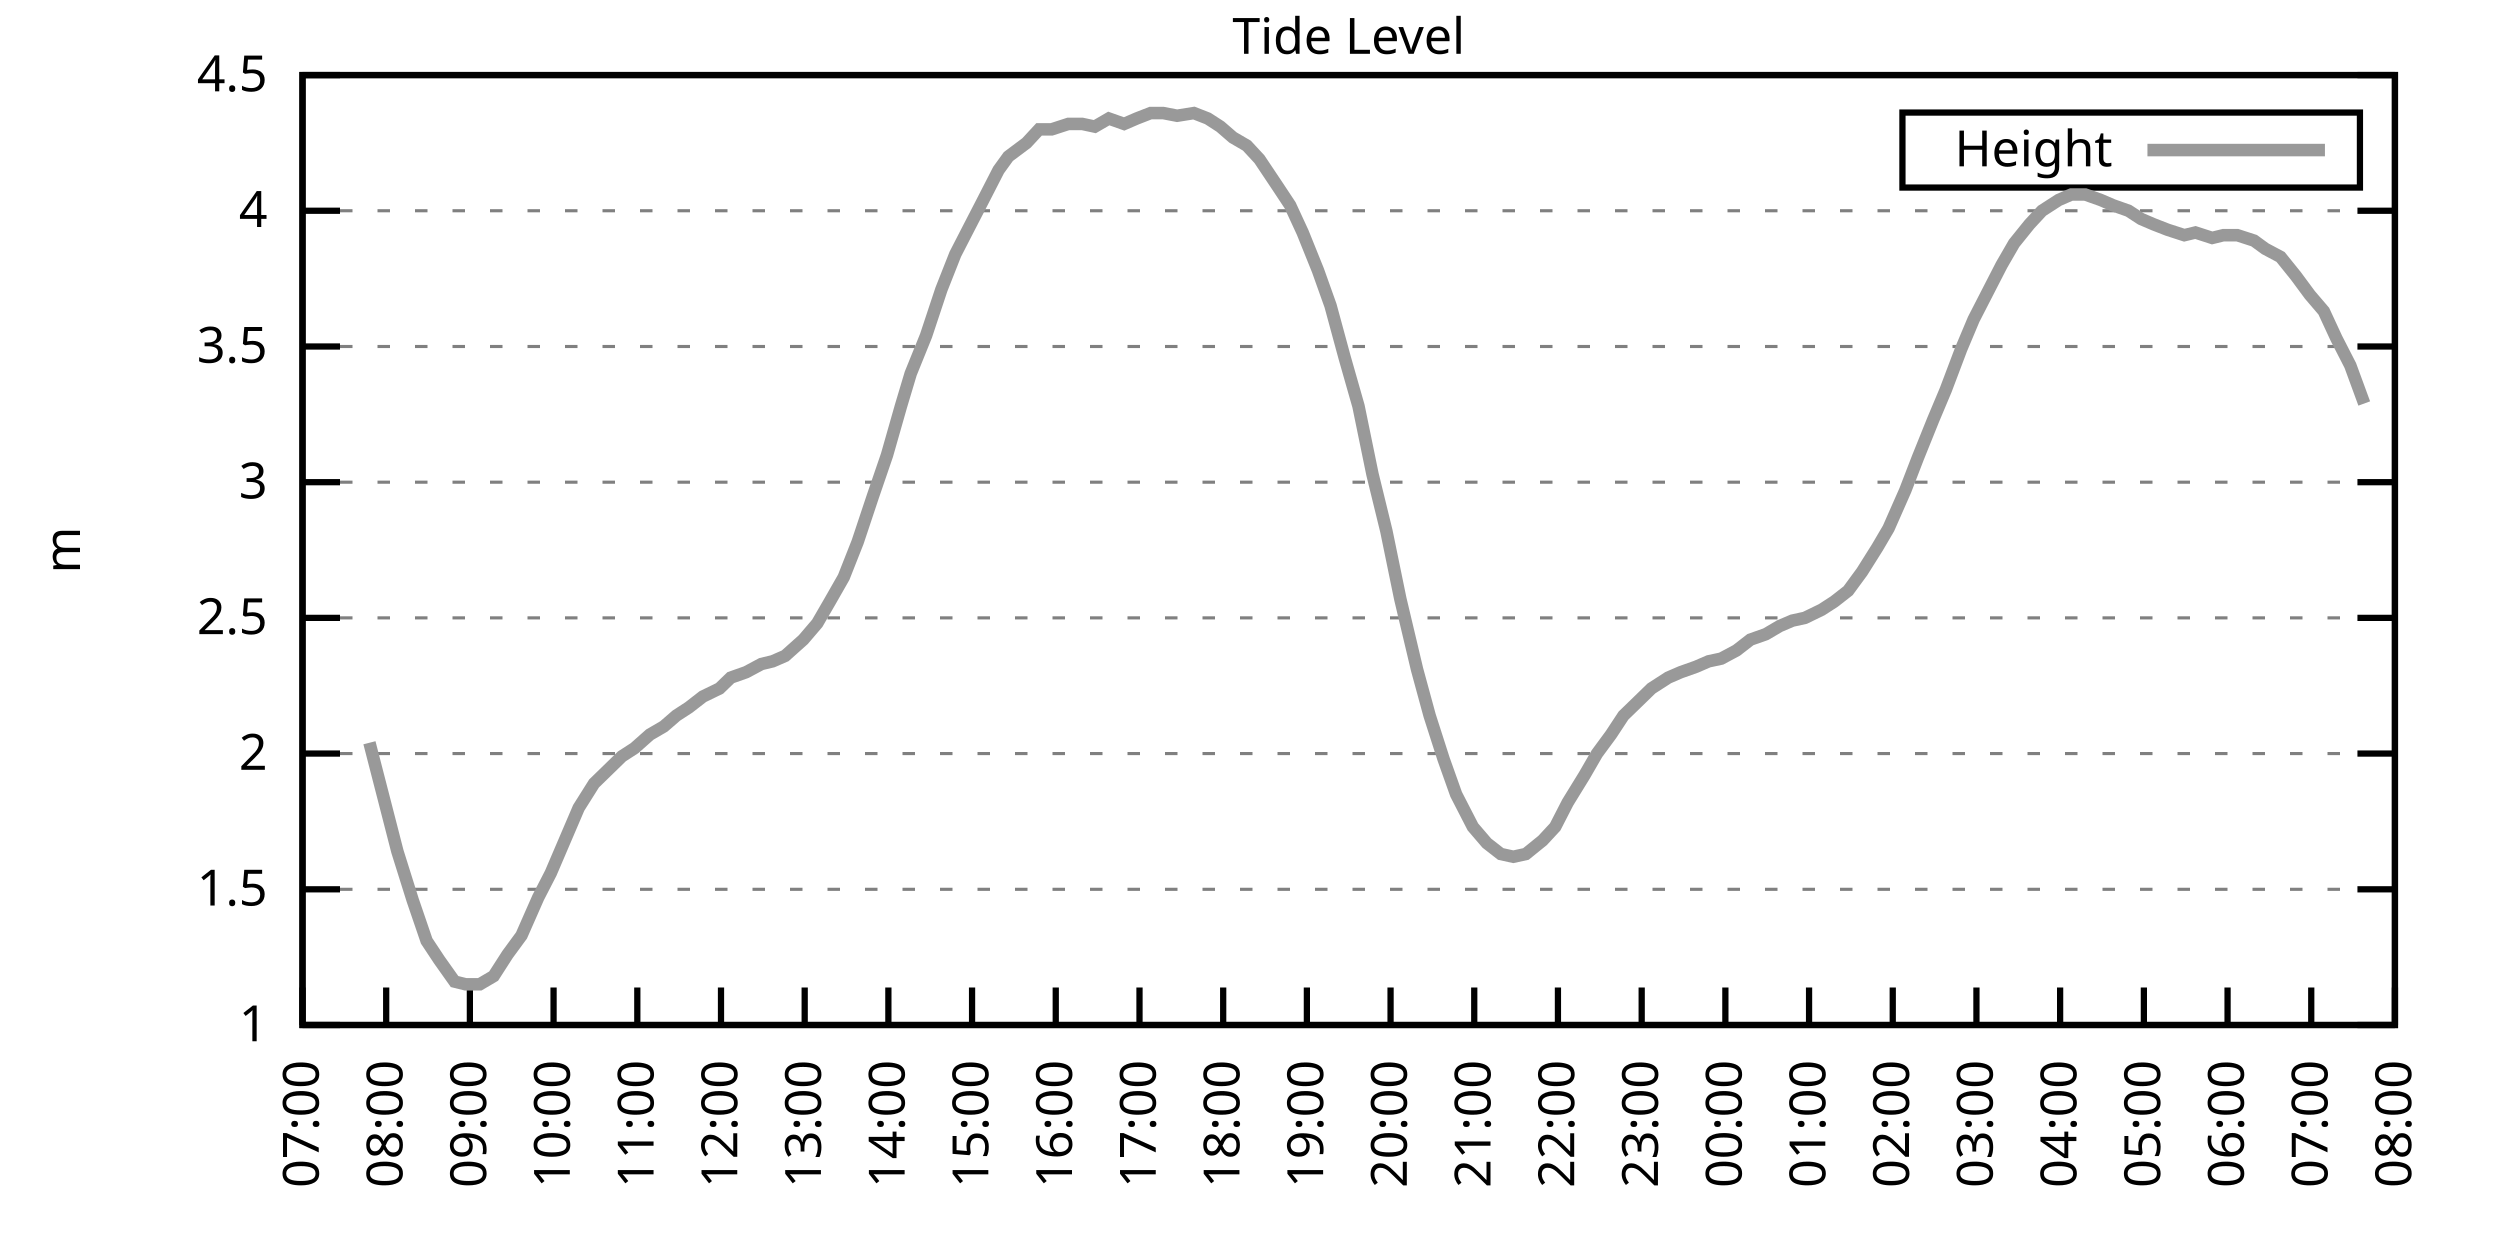
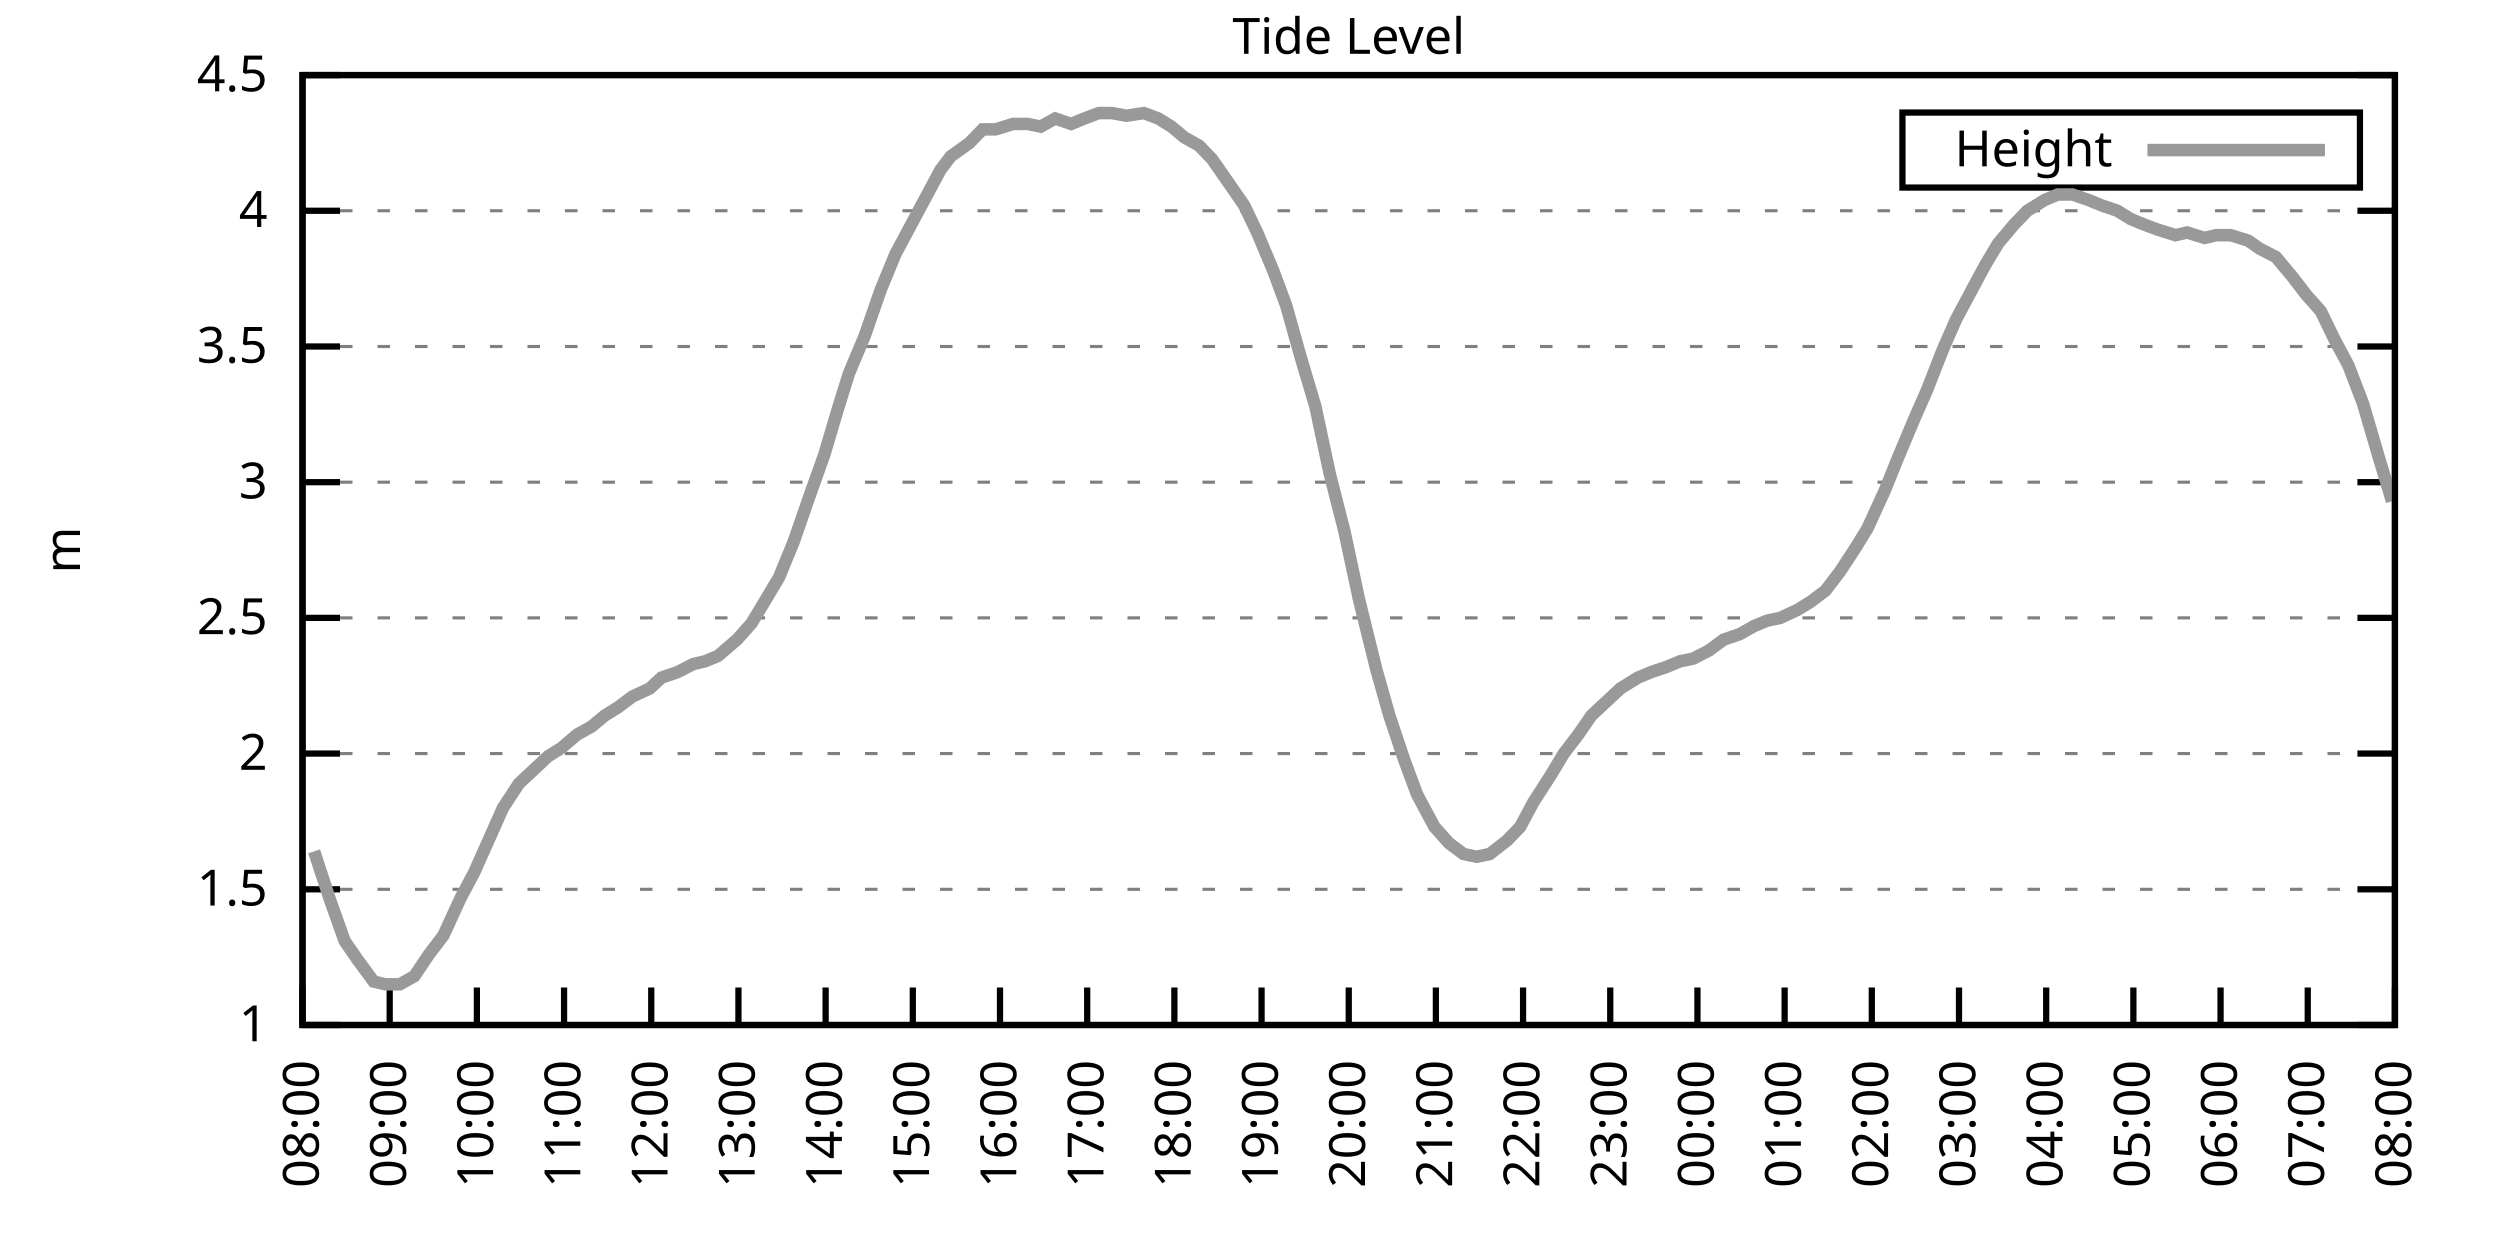
<svg xmlns="http://www.w3.org/2000/svg" xmlns:xlink="http://www.w3.org/1999/xlink" width="400" height="200" viewBox="0 0 400 200">
  <g id="gnuplot_canvas">
    <rect x="0" y="0" width="400" height="200" fill="none" />
    <defs>
      <circle id="gpDot" r="0.5" stroke-width="0.5" stroke="currentColor" />
      <path id="gpPt0" stroke-width="0.333" stroke="currentColor" d="M-1,0 h2 M0,-1 v2" />
      <path id="gpPt1" stroke-width="0.333" stroke="currentColor" d="M-1,-1 L1,1 M1,-1 L-1,1" />
      <path id="gpPt2" stroke-width="0.333" stroke="currentColor" d="M-1,0 L1,0 M0,-1 L0,1 M-1,-1 L1,1 M-1,1 L1,-1" />
      <rect id="gpPt3" stroke-width="0.333" stroke="currentColor" x="-1" y="-1" width="2" height="2" />
      <rect id="gpPt4" stroke-width="0.333" stroke="currentColor" fill="currentColor" x="-1" y="-1" width="2" height="2" />
      <circle id="gpPt5" stroke-width="0.333" stroke="currentColor" cx="0" cy="0" r="1" />
      <use xlink:href="#gpPt5" id="gpPt6" fill="currentColor" stroke="none" />
      <path id="gpPt7" stroke-width="0.333" stroke="currentColor" d="M0,-1.33 L-1.33,0.67 L1.33,0.67 z" />
      <use xlink:href="#gpPt7" id="gpPt8" fill="currentColor" stroke="none" />
      <use xlink:href="#gpPt7" id="gpPt9" stroke="currentColor" transform="rotate(180)" />
      <use xlink:href="#gpPt9" id="gpPt10" fill="currentColor" stroke="none" />
      <use xlink:href="#gpPt3" id="gpPt11" stroke="currentColor" transform="rotate(45)" />
      <use xlink:href="#gpPt11" id="gpPt12" fill="currentColor" stroke="none" />
      <path id="gpPt13" stroke-width="0.333" stroke="currentColor" d="M0,1.330 L1.265,0.411 L0.782,-1.067 L-0.782,-1.076 L-1.265,0.411 z" />
      <use xlink:href="#gpPt13" id="gpPt14" fill="currentColor" stroke="none" />
      <filter id="textbox" filterUnits="objectBoundingBox" x="0" y="0" height="1" width="1">
        <feFlood flood-color="white" flood-opacity="1" result="bgnd" />
        <feComposite in="SourceGraphic" in2="bgnd" operator="atop" />
      </filter>
      <filter id="greybox" filterUnits="objectBoundingBox" x="0" y="0" height="1" width="1">
        <feFlood flood-color="lightgrey" flood-opacity="1" result="grey" />
        <feComposite in="SourceGraphic" in2="grey" operator="atop" />
      </filter>
    </defs>
    <g fill="none" color="white" stroke="currentColor" stroke-width="1.00" stroke-linecap="butt" stroke-linejoin="miter">
</g>
    <g fill="none" color="black" stroke="currentColor" stroke-width="1.00" stroke-linecap="butt" stroke-linejoin="miter">
      <g stroke="none" shape-rendering="crispEdges">
        <polygon fill="rgb(255, 255, 255)" points="48.40,164.00 383.18,164.00 383.18,12.02 48.40,12.02 " />
      </g>
    </g>
    <g fill="none" color="black" stroke="currentColor" stroke-width="1.00" stroke-linecap="butt" stroke-linejoin="miter">
</g>
    <g fill="none" color="black" stroke="black" stroke-width="0.50" stroke-linecap="butt" stroke-linejoin="miter">
</g>
    <g fill="none" color="gray" stroke="currentColor" stroke-width="0.50" stroke-linecap="butt" stroke-linejoin="miter">
      <path stroke="gray" stroke-dasharray="2,4" class="gridline" d="M48.40,164.00 L383.19,164.00  " />
    </g>
    <g fill="none" color="gray" stroke="gray" stroke-width="1.00" stroke-linecap="butt" stroke-linejoin="miter">
</g>
    <g fill="none" color="black" stroke="currentColor" stroke-width="1.00" stroke-linecap="butt" stroke-linejoin="miter">
      <path stroke="black" d="M48.40,164.00 L54.40,164.00 M383.19,164.00 L377.19,164.00  " />
      <g transform="translate(42.80,166.60)" stroke="none" fill="black" font-family="Sans" font-size="8.00" text-anchor="end">
        <text>
          <tspan font-family="Sans"> 1</tspan>
        </text>
      </g>
    </g>
    <g fill="none" color="black" stroke="currentColor" stroke-width="1.00" stroke-linecap="butt" stroke-linejoin="miter">
</g>
    <g fill="none" color="black" stroke="black" stroke-width="0.50" stroke-linecap="butt" stroke-linejoin="miter">
</g>
    <g fill="none" color="gray" stroke="currentColor" stroke-width="0.50" stroke-linecap="butt" stroke-linejoin="miter">
      <path stroke="gray" stroke-dasharray="2,4" class="gridline" d="M48.40,142.29 L383.19,142.29  " />
    </g>
    <g fill="none" color="gray" stroke="gray" stroke-width="1.00" stroke-linecap="butt" stroke-linejoin="miter">
</g>
    <g fill="none" color="black" stroke="currentColor" stroke-width="1.00" stroke-linecap="butt" stroke-linejoin="miter">
      <path stroke="black" d="M48.40,142.29 L54.40,142.29 M383.19,142.29 L377.19,142.29  " />
      <g transform="translate(42.80,144.89)" stroke="none" fill="black" font-family="Sans" font-size="8.00" text-anchor="end">
        <text>
          <tspan font-family="Sans"> 1.5</tspan>
        </text>
      </g>
    </g>
    <g fill="none" color="black" stroke="currentColor" stroke-width="1.00" stroke-linecap="butt" stroke-linejoin="miter">
</g>
    <g fill="none" color="black" stroke="black" stroke-width="0.50" stroke-linecap="butt" stroke-linejoin="miter">
</g>
    <g fill="none" color="gray" stroke="currentColor" stroke-width="0.50" stroke-linecap="butt" stroke-linejoin="miter">
      <path stroke="gray" stroke-dasharray="2,4" class="gridline" d="M48.40,120.57 L383.19,120.57  " />
    </g>
    <g fill="none" color="gray" stroke="gray" stroke-width="1.00" stroke-linecap="butt" stroke-linejoin="miter">
</g>
    <g fill="none" color="black" stroke="currentColor" stroke-width="1.00" stroke-linecap="butt" stroke-linejoin="miter">
      <path stroke="black" d="M48.40,120.57 L54.40,120.57 M383.19,120.57 L377.19,120.57  " />
      <g transform="translate(42.80,123.17)" stroke="none" fill="black" font-family="Sans" font-size="8.00" text-anchor="end">
        <text>
          <tspan font-family="Sans"> 2</tspan>
        </text>
      </g>
    </g>
    <g fill="none" color="black" stroke="currentColor" stroke-width="1.00" stroke-linecap="butt" stroke-linejoin="miter">
</g>
    <g fill="none" color="black" stroke="black" stroke-width="0.50" stroke-linecap="butt" stroke-linejoin="miter">
</g>
    <g fill="none" color="gray" stroke="currentColor" stroke-width="0.50" stroke-linecap="butt" stroke-linejoin="miter">
      <path stroke="gray" stroke-dasharray="2,4" class="gridline" d="M48.40,98.86 L383.19,98.86  " />
    </g>
    <g fill="none" color="gray" stroke="gray" stroke-width="1.00" stroke-linecap="butt" stroke-linejoin="miter">
</g>
    <g fill="none" color="black" stroke="currentColor" stroke-width="1.00" stroke-linecap="butt" stroke-linejoin="miter">
      <path stroke="black" d="M48.40,98.86 L54.40,98.86 M383.19,98.86 L377.19,98.86  " />
      <g transform="translate(42.80,101.46)" stroke="none" fill="black" font-family="Sans" font-size="8.00" text-anchor="end">
        <text>
          <tspan font-family="Sans"> 2.5</tspan>
        </text>
      </g>
    </g>
    <g fill="none" color="black" stroke="currentColor" stroke-width="1.00" stroke-linecap="butt" stroke-linejoin="miter">
</g>
    <g fill="none" color="black" stroke="black" stroke-width="0.50" stroke-linecap="butt" stroke-linejoin="miter">
</g>
    <g fill="none" color="gray" stroke="currentColor" stroke-width="0.50" stroke-linecap="butt" stroke-linejoin="miter">
      <path stroke="gray" stroke-dasharray="2,4" class="gridline" d="M48.40,77.15 L383.19,77.15  " />
    </g>
    <g fill="none" color="gray" stroke="gray" stroke-width="1.00" stroke-linecap="butt" stroke-linejoin="miter">
</g>
    <g fill="none" color="black" stroke="currentColor" stroke-width="1.00" stroke-linecap="butt" stroke-linejoin="miter">
      <path stroke="black" d="M48.40,77.15 L54.40,77.15 M383.19,77.15 L377.19,77.15  " />
      <g transform="translate(42.80,79.75)" stroke="none" fill="black" font-family="Sans" font-size="8.00" text-anchor="end">
        <text>
          <tspan font-family="Sans"> 3</tspan>
        </text>
      </g>
    </g>
    <g fill="none" color="black" stroke="currentColor" stroke-width="1.00" stroke-linecap="butt" stroke-linejoin="miter">
</g>
    <g fill="none" color="black" stroke="black" stroke-width="0.50" stroke-linecap="butt" stroke-linejoin="miter">
</g>
    <g fill="none" color="gray" stroke="currentColor" stroke-width="0.50" stroke-linecap="butt" stroke-linejoin="miter">
      <path stroke="gray" stroke-dasharray="2,4" class="gridline" d="M48.40,55.44 L383.19,55.44  " />
    </g>
    <g fill="none" color="gray" stroke="gray" stroke-width="1.00" stroke-linecap="butt" stroke-linejoin="miter">
</g>
    <g fill="none" color="black" stroke="currentColor" stroke-width="1.00" stroke-linecap="butt" stroke-linejoin="miter">
      <path stroke="black" d="M48.40,55.44 L54.40,55.44 M383.19,55.44 L377.19,55.44  " />
      <g transform="translate(42.80,58.04)" stroke="none" fill="black" font-family="Sans" font-size="8.00" text-anchor="end">
        <text>
          <tspan font-family="Sans"> 3.5</tspan>
        </text>
      </g>
    </g>
    <g fill="none" color="black" stroke="currentColor" stroke-width="1.00" stroke-linecap="butt" stroke-linejoin="miter">
</g>
    <g fill="none" color="black" stroke="black" stroke-width="0.50" stroke-linecap="butt" stroke-linejoin="miter">
</g>
    <g fill="none" color="gray" stroke="currentColor" stroke-width="0.50" stroke-linecap="butt" stroke-linejoin="miter">
      <path stroke="gray" stroke-dasharray="2,4" class="gridline" d="M48.40,33.72 L383.19,33.72  " />
    </g>
    <g fill="none" color="gray" stroke="gray" stroke-width="1.00" stroke-linecap="butt" stroke-linejoin="miter">
</g>
    <g fill="none" color="black" stroke="currentColor" stroke-width="1.00" stroke-linecap="butt" stroke-linejoin="miter">
      <path stroke="black" d="M48.40,33.72 L54.40,33.72 M383.19,33.72 L377.19,33.72  " />
      <g transform="translate(42.80,36.32)" stroke="none" fill="black" font-family="Sans" font-size="8.00" text-anchor="end">
        <text>
          <tspan font-family="Sans"> 4</tspan>
        </text>
      </g>
    </g>
    <g fill="none" color="black" stroke="currentColor" stroke-width="1.00" stroke-linecap="butt" stroke-linejoin="miter">
</g>
    <g fill="none" color="black" stroke="black" stroke-width="0.50" stroke-linecap="butt" stroke-linejoin="miter">
</g>
    <g fill="none" color="gray" stroke="currentColor" stroke-width="0.50" stroke-linecap="butt" stroke-linejoin="miter">
      <path stroke="gray" stroke-dasharray="2,4" class="gridline" d="M48.40,12.01 L383.19,12.01  " />
    </g>
    <g fill="none" color="gray" stroke="gray" stroke-width="1.00" stroke-linecap="butt" stroke-linejoin="miter">
</g>
    <g fill="none" color="black" stroke="currentColor" stroke-width="1.00" stroke-linecap="butt" stroke-linejoin="miter">
      <path stroke="black" d="M48.40,12.01 L54.40,12.01 M383.19,12.01 L377.19,12.01  " />
      <g transform="translate(42.80,14.61)" stroke="none" fill="black" font-family="Sans" font-size="8.00" text-anchor="end">
        <text>
          <tspan font-family="Sans"> 4.5</tspan>
        </text>
      </g>
    </g>
    <g fill="none" color="black" stroke="currentColor" stroke-width="1.00" stroke-linecap="butt" stroke-linejoin="miter">
      <path stroke="black" d="M48.40,164.00 L48.40,158.00  " />
      <g transform="translate(51.00,169.60) rotate(270.00)" stroke="none" fill="black" font-family="Sans" font-size="8.00" text-anchor="end">
        <text>
-           <tspan font-family="Sans">07:00</tspan>
-         </text>
-       </g>
-     </g>
-     <g fill="none" color="black" stroke="currentColor" stroke-width="1.00" stroke-linecap="butt" stroke-linejoin="miter">
-       <path stroke="black" d="M61.79,164.00 L61.79,158.00  " />
-       <g transform="translate(64.39,169.60) rotate(270.00)" stroke="none" fill="black" font-family="Sans" font-size="8.00" text-anchor="end">
-         <text>
          <tspan font-family="Sans">08:00</tspan>
        </text>
      </g>
    </g>
    <g fill="none" color="black" stroke="currentColor" stroke-width="1.00" stroke-linecap="butt" stroke-linejoin="miter">
-       <path stroke="black" d="M75.18,164.00 L75.18,158.00  " />
-       <g transform="translate(77.78,169.60) rotate(270.00)" stroke="none" fill="black" font-family="Sans" font-size="8.00" text-anchor="end">
+       <path stroke="black" d="M62.35,164.00 L62.35,158.00  " />
+       <g transform="translate(64.95,169.60) rotate(270.00)" stroke="none" fill="black" font-family="Sans" font-size="8.00" text-anchor="end">
        <text>
          <tspan font-family="Sans">09:00</tspan>
        </text>
      </g>
    </g>
    <g fill="none" color="black" stroke="currentColor" stroke-width="1.00" stroke-linecap="butt" stroke-linejoin="miter">
-       <path stroke="black" d="M88.57,164.00 L88.57,158.00  " />
-       <g transform="translate(91.17,169.60) rotate(270.00)" stroke="none" fill="black" font-family="Sans" font-size="8.00" text-anchor="end">
+       <path stroke="black" d="M76.30,164.00 L76.30,158.00  " />
+       <g transform="translate(78.90,169.60) rotate(270.00)" stroke="none" fill="black" font-family="Sans" font-size="8.00" text-anchor="end">
        <text>
          <tspan font-family="Sans">10:00</tspan>
        </text>
      </g>
    </g>
    <g fill="none" color="black" stroke="currentColor" stroke-width="1.00" stroke-linecap="butt" stroke-linejoin="miter">
-       <path stroke="black" d="M101.97,164.00 L101.97,158.00  " />
-       <g transform="translate(104.57,169.60) rotate(270.00)" stroke="none" fill="black" font-family="Sans" font-size="8.00" text-anchor="end">
+       <path stroke="black" d="M90.25,164.00 L90.25,158.00  " />
+       <g transform="translate(92.85,169.60) rotate(270.00)" stroke="none" fill="black" font-family="Sans" font-size="8.00" text-anchor="end">
        <text>
          <tspan font-family="Sans">11:00</tspan>
        </text>
      </g>
    </g>
    <g fill="none" color="black" stroke="currentColor" stroke-width="1.00" stroke-linecap="butt" stroke-linejoin="miter">
-       <path stroke="black" d="M115.36,164.00 L115.36,158.00  " />
-       <g transform="translate(117.96,169.60) rotate(270.00)" stroke="none" fill="black" font-family="Sans" font-size="8.00" text-anchor="end">
+       <path stroke="black" d="M104.20,164.00 L104.20,158.00  " />
+       <g transform="translate(106.80,169.60) rotate(270.00)" stroke="none" fill="black" font-family="Sans" font-size="8.00" text-anchor="end">
        <text>
          <tspan font-family="Sans">12:00</tspan>
        </text>
      </g>
    </g>
    <g fill="none" color="black" stroke="currentColor" stroke-width="1.00" stroke-linecap="butt" stroke-linejoin="miter">
-       <path stroke="black" d="M128.75,164.00 L128.75,158.00  " />
-       <g transform="translate(131.35,169.60) rotate(270.00)" stroke="none" fill="black" font-family="Sans" font-size="8.00" text-anchor="end">
+       <path stroke="black" d="M118.15,164.00 L118.15,158.00  " />
+       <g transform="translate(120.75,169.60) rotate(270.00)" stroke="none" fill="black" font-family="Sans" font-size="8.00" text-anchor="end">
        <text>
          <tspan font-family="Sans">13:00</tspan>
        </text>
      </g>
    </g>
    <g fill="none" color="black" stroke="currentColor" stroke-width="1.00" stroke-linecap="butt" stroke-linejoin="miter">
-       <path stroke="black" d="M142.14,164.00 L142.14,158.00  " />
-       <g transform="translate(144.74,169.60) rotate(270.00)" stroke="none" fill="black" font-family="Sans" font-size="8.00" text-anchor="end">
+       <path stroke="black" d="M132.10,164.00 L132.10,158.00  " />
+       <g transform="translate(134.70,169.60) rotate(270.00)" stroke="none" fill="black" font-family="Sans" font-size="8.00" text-anchor="end">
        <text>
          <tspan font-family="Sans">14:00</tspan>
        </text>
      </g>
    </g>
    <g fill="none" color="black" stroke="currentColor" stroke-width="1.00" stroke-linecap="butt" stroke-linejoin="miter">
-       <path stroke="black" d="M155.53,164.00 L155.53,158.00  " />
-       <g transform="translate(158.13,169.60) rotate(270.00)" stroke="none" fill="black" font-family="Sans" font-size="8.00" text-anchor="end">
+       <path stroke="black" d="M146.05,164.00 L146.05,158.00  " />
+       <g transform="translate(148.65,169.60) rotate(270.00)" stroke="none" fill="black" font-family="Sans" font-size="8.00" text-anchor="end">
        <text>
          <tspan font-family="Sans">15:00</tspan>
        </text>
      </g>
    </g>
    <g fill="none" color="black" stroke="currentColor" stroke-width="1.00" stroke-linecap="butt" stroke-linejoin="miter">
-       <path stroke="black" d="M168.92,164.00 L168.92,158.00  " />
-       <g transform="translate(171.52,169.60) rotate(270.00)" stroke="none" fill="black" font-family="Sans" font-size="8.00" text-anchor="end">
+       <path stroke="black" d="M160.00,164.00 L160.00,158.00  " />
+       <g transform="translate(162.60,169.60) rotate(270.00)" stroke="none" fill="black" font-family="Sans" font-size="8.00" text-anchor="end">
        <text>
          <tspan font-family="Sans">16:00</tspan>
        </text>
      </g>
    </g>
    <g fill="none" color="black" stroke="currentColor" stroke-width="1.00" stroke-linecap="butt" stroke-linejoin="miter">
-       <path stroke="black" d="M182.32,164.00 L182.32,158.00  " />
-       <g transform="translate(184.92,169.60) rotate(270.00)" stroke="none" fill="black" font-family="Sans" font-size="8.00" text-anchor="end">
+       <path stroke="black" d="M173.95,164.00 L173.95,158.00  " />
+       <g transform="translate(176.55,169.60) rotate(270.00)" stroke="none" fill="black" font-family="Sans" font-size="8.00" text-anchor="end">
        <text>
          <tspan font-family="Sans">17:00</tspan>
        </text>
      </g>
    </g>
    <g fill="none" color="black" stroke="currentColor" stroke-width="1.00" stroke-linecap="butt" stroke-linejoin="miter">
-       <path stroke="black" d="M195.71,164.00 L195.71,158.00  " />
-       <g transform="translate(198.31,169.60) rotate(270.00)" stroke="none" fill="black" font-family="Sans" font-size="8.00" text-anchor="end">
+       <path stroke="black" d="M187.90,164.00 L187.90,158.00  " />
+       <g transform="translate(190.50,169.60) rotate(270.00)" stroke="none" fill="black" font-family="Sans" font-size="8.00" text-anchor="end">
        <text>
          <tspan font-family="Sans">18:00</tspan>
        </text>
      </g>
    </g>
    <g fill="none" color="black" stroke="currentColor" stroke-width="1.00" stroke-linecap="butt" stroke-linejoin="miter">
-       <path stroke="black" d="M209.10,164.00 L209.10,158.00  " />
-       <g transform="translate(211.70,169.60) rotate(270.00)" stroke="none" fill="black" font-family="Sans" font-size="8.00" text-anchor="end">
+       <path stroke="black" d="M201.85,164.00 L201.85,158.00  " />
+       <g transform="translate(204.45,169.60) rotate(270.00)" stroke="none" fill="black" font-family="Sans" font-size="8.00" text-anchor="end">
        <text>
          <tspan font-family="Sans">19:00</tspan>
        </text>
      </g>
    </g>
    <g fill="none" color="black" stroke="currentColor" stroke-width="1.00" stroke-linecap="butt" stroke-linejoin="miter">
-       <path stroke="black" d="M222.49,164.00 L222.49,158.00  " />
-       <g transform="translate(225.09,169.60) rotate(270.00)" stroke="none" fill="black" font-family="Sans" font-size="8.00" text-anchor="end">
+       <path stroke="black" d="M215.80,164.00 L215.80,158.00  " />
+       <g transform="translate(218.40,169.60) rotate(270.00)" stroke="none" fill="black" font-family="Sans" font-size="8.00" text-anchor="end">
        <text>
          <tspan font-family="Sans">20:00</tspan>
        </text>
      </g>
    </g>
    <g fill="none" color="black" stroke="currentColor" stroke-width="1.00" stroke-linecap="butt" stroke-linejoin="miter">
-       <path stroke="black" d="M235.88,164.00 L235.88,158.00  " />
-       <g transform="translate(238.48,169.60) rotate(270.00)" stroke="none" fill="black" font-family="Sans" font-size="8.00" text-anchor="end">
+       <path stroke="black" d="M229.74,164.00 L229.74,158.00  " />
+       <g transform="translate(232.34,169.60) rotate(270.00)" stroke="none" fill="black" font-family="Sans" font-size="8.00" text-anchor="end">
        <text>
          <tspan font-family="Sans">21:00</tspan>
        </text>
      </g>
    </g>
    <g fill="none" color="black" stroke="currentColor" stroke-width="1.00" stroke-linecap="butt" stroke-linejoin="miter">
-       <path stroke="black" d="M249.27,164.00 L249.27,158.00  " />
-       <g transform="translate(251.87,169.60) rotate(270.00)" stroke="none" fill="black" font-family="Sans" font-size="8.00" text-anchor="end">
+       <path stroke="black" d="M243.69,164.00 L243.69,158.00  " />
+       <g transform="translate(246.29,169.60) rotate(270.00)" stroke="none" fill="black" font-family="Sans" font-size="8.00" text-anchor="end">
        <text>
          <tspan font-family="Sans">22:00</tspan>
        </text>
      </g>
    </g>
    <g fill="none" color="black" stroke="currentColor" stroke-width="1.00" stroke-linecap="butt" stroke-linejoin="miter">
-       <path stroke="black" d="M262.67,164.00 L262.67,158.00  " />
-       <g transform="translate(265.27,169.60) rotate(270.00)" stroke="none" fill="black" font-family="Sans" font-size="8.00" text-anchor="end">
+       <path stroke="black" d="M257.64,164.00 L257.64,158.00  " />
+       <g transform="translate(260.24,169.60) rotate(270.00)" stroke="none" fill="black" font-family="Sans" font-size="8.00" text-anchor="end">
        <text>
          <tspan font-family="Sans">23:00</tspan>
        </text>
      </g>
    </g>
    <g fill="none" color="black" stroke="currentColor" stroke-width="1.00" stroke-linecap="butt" stroke-linejoin="miter">
-       <path stroke="black" d="M276.06,164.00 L276.06,158.00  " />
-       <g transform="translate(278.66,169.60) rotate(270.00)" stroke="none" fill="black" font-family="Sans" font-size="8.00" text-anchor="end">
+       <path stroke="black" d="M271.59,164.00 L271.59,158.00  " />
+       <g transform="translate(274.19,169.60) rotate(270.00)" stroke="none" fill="black" font-family="Sans" font-size="8.00" text-anchor="end">
        <text>
          <tspan font-family="Sans">00:00</tspan>
        </text>
      </g>
    </g>
    <g fill="none" color="black" stroke="currentColor" stroke-width="1.00" stroke-linecap="butt" stroke-linejoin="miter">
-       <path stroke="black" d="M289.45,164.00 L289.45,158.00  " />
-       <g transform="translate(292.05,169.60) rotate(270.00)" stroke="none" fill="black" font-family="Sans" font-size="8.00" text-anchor="end">
+       <path stroke="black" d="M285.54,164.00 L285.54,158.00  " />
+       <g transform="translate(288.14,169.60) rotate(270.00)" stroke="none" fill="black" font-family="Sans" font-size="8.00" text-anchor="end">
        <text>
          <tspan font-family="Sans">01:00</tspan>
        </text>
      </g>
    </g>
    <g fill="none" color="black" stroke="currentColor" stroke-width="1.00" stroke-linecap="butt" stroke-linejoin="miter">
-       <path stroke="black" d="M302.84,164.00 L302.84,158.00  " />
-       <g transform="translate(305.44,169.60) rotate(270.00)" stroke="none" fill="black" font-family="Sans" font-size="8.00" text-anchor="end">
+       <path stroke="black" d="M299.49,164.00 L299.49,158.00  " />
+       <g transform="translate(302.09,169.60) rotate(270.00)" stroke="none" fill="black" font-family="Sans" font-size="8.00" text-anchor="end">
        <text>
          <tspan font-family="Sans">02:00</tspan>
        </text>
      </g>
    </g>
    <g fill="none" color="black" stroke="currentColor" stroke-width="1.00" stroke-linecap="butt" stroke-linejoin="miter">
-       <path stroke="black" d="M316.23,164.00 L316.23,158.00  " />
-       <g transform="translate(318.83,169.60) rotate(270.00)" stroke="none" fill="black" font-family="Sans" font-size="8.00" text-anchor="end">
+       <path stroke="black" d="M313.44,164.00 L313.44,158.00  " />
+       <g transform="translate(316.04,169.60) rotate(270.00)" stroke="none" fill="black" font-family="Sans" font-size="8.00" text-anchor="end">
        <text>
          <tspan font-family="Sans">03:00</tspan>
        </text>
      </g>
    </g>
    <g fill="none" color="black" stroke="currentColor" stroke-width="1.00" stroke-linecap="butt" stroke-linejoin="miter">
-       <path stroke="black" d="M329.62,164.00 L329.62,158.00  " />
-       <g transform="translate(332.22,169.60) rotate(270.00)" stroke="none" fill="black" font-family="Sans" font-size="8.00" text-anchor="end">
+       <path stroke="black" d="M327.39,164.00 L327.39,158.00  " />
+       <g transform="translate(329.99,169.60) rotate(270.00)" stroke="none" fill="black" font-family="Sans" font-size="8.00" text-anchor="end">
        <text>
          <tspan font-family="Sans">04:00</tspan>
        </text>
      </g>
    </g>
    <g fill="none" color="black" stroke="currentColor" stroke-width="1.00" stroke-linecap="butt" stroke-linejoin="miter">
-       <path stroke="black" d="M343.02,164.00 L343.02,158.00  " />
-       <g transform="translate(345.62,169.60) rotate(270.00)" stroke="none" fill="black" font-family="Sans" font-size="8.00" text-anchor="end">
+       <path stroke="black" d="M341.34,164.00 L341.34,158.00  " />
+       <g transform="translate(343.94,169.60) rotate(270.00)" stroke="none" fill="black" font-family="Sans" font-size="8.00" text-anchor="end">
        <text>
          <tspan font-family="Sans">05:00</tspan>
        </text>
      </g>
    </g>
    <g fill="none" color="black" stroke="currentColor" stroke-width="1.00" stroke-linecap="butt" stroke-linejoin="miter">
-       <path stroke="black" d="M356.41,164.00 L356.41,158.00  " />
-       <g transform="translate(359.01,169.60) rotate(270.00)" stroke="none" fill="black" font-family="Sans" font-size="8.00" text-anchor="end">
+       <path stroke="black" d="M355.29,164.00 L355.29,158.00  " />
+       <g transform="translate(357.89,169.60) rotate(270.00)" stroke="none" fill="black" font-family="Sans" font-size="8.00" text-anchor="end">
        <text>
          <tspan font-family="Sans">06:00</tspan>
        </text>
      </g>
    </g>
    <g fill="none" color="black" stroke="currentColor" stroke-width="1.00" stroke-linecap="butt" stroke-linejoin="miter">
-       <path stroke="black" d="M369.80,164.00 L369.80,158.00  " />
-       <g transform="translate(372.40,169.60) rotate(270.00)" stroke="none" fill="black" font-family="Sans" font-size="8.00" text-anchor="end">
+       <path stroke="black" d="M369.24,164.00 L369.24,158.00  " />
+       <g transform="translate(371.84,169.60) rotate(270.00)" stroke="none" fill="black" font-family="Sans" font-size="8.00" text-anchor="end">
        <text>
          <tspan font-family="Sans">07:00</tspan>
        </text>
      </g>
    </g>
    <g fill="none" color="black" stroke="currentColor" stroke-width="1.00" stroke-linecap="butt" stroke-linejoin="miter">
      <path stroke="black" d="M383.19,164.00 L383.19,158.00  " />
      <g transform="translate(385.79,169.60) rotate(270.00)" stroke="none" fill="black" font-family="Sans" font-size="8.00" text-anchor="end">
        <text>
          <tspan font-family="Sans">08:00</tspan>
        </text>
      </g>
    </g>
    <g fill="none" color="black" stroke="currentColor" stroke-width="1.00" stroke-linecap="butt" stroke-linejoin="miter">
</g>
    <g fill="none" color="black" stroke="currentColor" stroke-width="1.00" stroke-linecap="butt" stroke-linejoin="miter">
      <path stroke="black" d="M48.40,12.01 L48.40,164.00 L383.19,164.00 L383.19,12.01 L48.40,12.01 Z  " />
    </g>
    <g fill="none" color="black" stroke="currentColor" stroke-width="1.00" stroke-linecap="butt" stroke-linejoin="miter">
</g>
    <g fill="none" color="black" stroke="currentColor" stroke-width="1.00" stroke-linecap="butt" stroke-linejoin="miter">
      <path stroke="black" d="M304.39,30.01 L304.39,18.01 L377.59,18.01 L377.59,30.01 L304.39,30.01 Z  " />
    </g>
    <g id="Tide_level_plot_1">
      <g fill="none" color="white" stroke="black" stroke-width="2.00" stroke-linecap="butt" stroke-linejoin="miter">
</g>
      <g fill="none" color="black" stroke="currentColor" stroke-width="2.00" stroke-linecap="butt" stroke-linejoin="miter">
        <g transform="translate(337.99,26.61)" stroke="none" fill="black" font-family="Sans" font-size="8.00" text-anchor="end">
          <text>
            <tspan font-family="Sans">Height</tspan>
          </text>
        </g>
      </g>
      <g fill="none" color="black" stroke="currentColor" stroke-width="2.00" stroke-linecap="butt" stroke-linejoin="miter">
-         <path stroke="rgb(153, 153, 153)" d="M343.59,24.01 L371.99,24.01 M59.11,118.84 L61.57,128.39 L63.58,136.21 L66.03,144.02 L68.26,150.54 L70.27,153.58   L72.73,157.05 L74.51,157.49 L76.75,157.49 L78.98,156.18 L81.21,152.71 L83.44,149.67 L86.12,143.59 L88.13,139.68   L90.36,134.47 L92.59,129.26 L95.05,125.35 L97.28,123.18 L99.51,121.01 L101.52,119.71 L103.98,117.53 L106.21,116.23   L108.22,114.49 L110.22,113.19 L112.46,111.45 L115.13,110.15 L116.92,108.42 L119.38,107.55 L121.83,106.24 L123.62,105.81   L125.62,104.94 L128.53,102.34 L130.76,99.73 L132.77,96.26 L135.00,92.35 L137.23,86.70 L139.69,79.32 L141.92,72.81   L144.15,64.99 L145.71,59.78 L148.17,53.70 L150.62,46.32 L152.85,40.67 L154.86,36.76 L157.10,32.42 L159.77,27.21   L161.34,25.04 L164.24,22.87 L166.25,20.70 L168.25,20.70 L170.93,19.83 L173.17,19.83 L175.17,20.26 L177.41,18.96   L179.86,19.83 L181.87,18.96 L184.10,18.09 L186.11,18.09 L188.34,18.52 L191.02,18.09 L193.25,18.96 L195.26,20.26   L197.27,22.00 L199.50,23.30 L201.51,25.47 L204.41,29.81 L206.42,32.85 L208.43,37.20 L210.88,43.28 L212.89,48.92   L215.13,57.17 L217.36,64.99 L219.59,75.85 L221.82,84.97 L224.05,95.82 L226.73,107.11 L228.74,114.49 L230.97,121.44   L232.98,127.09 L235.66,132.30 L237.89,134.90 L240.12,136.64 L242.13,137.08 L244.14,136.64 L246.82,134.47 L248.83,132.30   L250.84,128.39 L253.51,124.05 L255.52,120.57 L257.76,117.53 L259.76,114.49 L262.00,112.32 L264.23,110.15 L266.91,108.42   L268.92,107.55 L271.37,106.68 L273.38,105.81 L275.39,105.38 L277.84,104.07 L280.07,102.34 L282.53,101.47 L284.76,100.16   L286.77,99.30 L288.78,98.86 L291.46,97.56 L293.47,96.26 L295.70,94.52 L297.93,91.48 L300.39,87.57 L302.17,84.53   L304.85,78.45 L306.86,73.24 L309.31,67.16 L311.32,62.38 L313.78,55.87 L315.79,51.09 L318.24,46.32 L320.25,42.41   L322.26,38.93 L324.71,35.89 L326.72,33.72 L329.40,31.99 L331.41,31.12 L333.64,31.12 L336.10,31.99 L338.10,32.85   L340.56,33.72 L342.57,35.03 L344.58,35.89 L346.81,36.76 L349.49,37.63 L351.27,37.20 L353.95,38.07 L355.74,37.63   L357.97,37.63 L360.65,38.50 L362.43,39.80 L364.89,41.11 L367.34,44.15 L369.58,47.18 L371.81,49.79 L373.82,54.13   L376.05,58.48 L378.28,64.56  " />
+         <path stroke="rgb(153, 153, 153)" d="M343.59,24.01 L371.99,24.01 M50.26,136.21 L52.82,144.02 L55.14,150.54 L57.23,153.58 L59.79,157.05 L61.65,157.49   L63.98,157.49 L66.30,156.18 L68.63,152.71 L70.95,149.67 L73.74,143.59 L75.83,139.68 L78.16,134.47 L80.48,129.26   L83.04,125.35 L85.37,123.18 L87.69,121.01 L89.78,119.71 L92.34,117.53 L94.67,116.23 L96.76,114.49 L98.85,113.19   L101.18,111.45 L103.97,110.15 L105.83,108.42 L108.38,107.55 L110.94,106.24 L112.80,105.81 L114.89,104.94 L117.92,102.34   L120.24,99.73 L122.33,96.26 L124.66,92.35 L126.98,86.70 L129.54,79.32 L131.87,72.81 L134.19,64.99 L135.82,59.78   L138.37,53.70 L140.93,46.32 L143.26,40.67 L145.35,36.76 L147.67,32.42 L150.46,27.21 L152.09,25.04 L155.11,22.87   L157.21,20.70 L159.30,20.70 L162.09,19.83 L164.41,19.83 L166.51,20.26 L168.83,18.96 L171.39,19.83 L173.48,18.96   L175.81,18.09 L177.90,18.09 L180.22,18.52 L183.01,18.09 L185.34,18.96 L187.43,20.26 L189.52,22.00 L191.85,23.30   L193.94,25.47 L196.96,29.81 L199.06,32.85 L201.15,37.20 L203.71,43.28 L205.80,48.92 L208.12,57.17 L210.45,64.99   L212.77,75.85 L215.10,84.97 L217.42,95.82 L220.21,107.11 L222.30,114.49 L224.63,121.44 L226.72,127.09 L229.51,132.30   L231.84,134.90 L234.16,136.64 L236.25,137.08 L238.35,136.64 L241.14,134.47 L243.23,132.30 L245.32,128.39 L248.11,124.05   L250.20,120.57 L252.53,117.53 L254.62,114.49 L256.95,112.32 L259.27,110.15 L262.06,108.42 L264.15,107.55 L266.71,106.68   L268.80,105.81 L270.90,105.38 L273.45,104.07 L275.78,102.34 L278.34,101.47 L280.66,100.16 L282.75,99.30 L284.85,98.86   L287.64,97.56 L289.73,96.26 L292.05,94.52 L294.38,91.48 L296.94,87.57 L298.80,84.53 L301.58,78.45 L303.68,73.24   L306.23,67.16 L308.33,62.38 L310.88,55.87 L312.98,51.09 L315.53,46.32 L317.63,42.41 L319.72,38.93 L322.28,35.89   L324.37,33.72 L327.16,31.99 L329.25,31.12 L331.58,31.12 L334.13,31.99 L336.23,32.85 L338.78,33.72 L340.88,35.03   L342.97,35.89 L345.29,36.76 L348.08,37.63 L349.94,37.20 L352.73,38.07 L354.59,37.63 L356.92,37.63 L359.71,38.50   L361.57,39.80 L364.13,41.11 L366.68,44.15 L369.01,47.18 L371.33,49.79 L373.43,54.13 L375.75,58.48 L378.08,64.56   L380.63,73.24 L382.73,80.19  " />
      </g>
    </g>
    <g fill="none" color="black" stroke="currentColor" stroke-width="2.00" stroke-linecap="butt" stroke-linejoin="miter">
</g>
    <g fill="none" color="black" stroke="black" stroke-width="1.00" stroke-linecap="butt" stroke-linejoin="miter">
</g>
    <g fill="none" color="black" stroke="currentColor" stroke-width="1.00" stroke-linecap="butt" stroke-linejoin="miter">
      <path stroke="black" d="M48.40,12.01 L48.40,164.00 L383.19,164.00 L383.19,12.01 L48.40,12.01 Z  " />
      <g transform="translate(12.80,88.01) rotate(270.00)" stroke="none" fill="black" font-family="Sans" font-size="8.00" text-anchor="middle">
        <text>
          <tspan font-family="Sans">m</tspan>
        </text>
      </g>
    </g>
    <g fill="none" color="black" stroke="currentColor" stroke-width="1.00" stroke-linecap="butt" stroke-linejoin="miter">
</g>
    <g fill="none" color="black" stroke="currentColor" stroke-width="1.00" stroke-linecap="butt" stroke-linejoin="miter">
      <g transform="translate(215.79,8.61)" stroke="none" fill="black" font-family="Sans" font-size="8.00" text-anchor="middle">
        <text>
          <tspan font-family="Sans">Tide Level</tspan>
        </text>
      </g>
    </g>
    <g fill="none" color="black" stroke="currentColor" stroke-width="1.00" stroke-linecap="butt" stroke-linejoin="miter">
</g>
  </g>
</svg>
